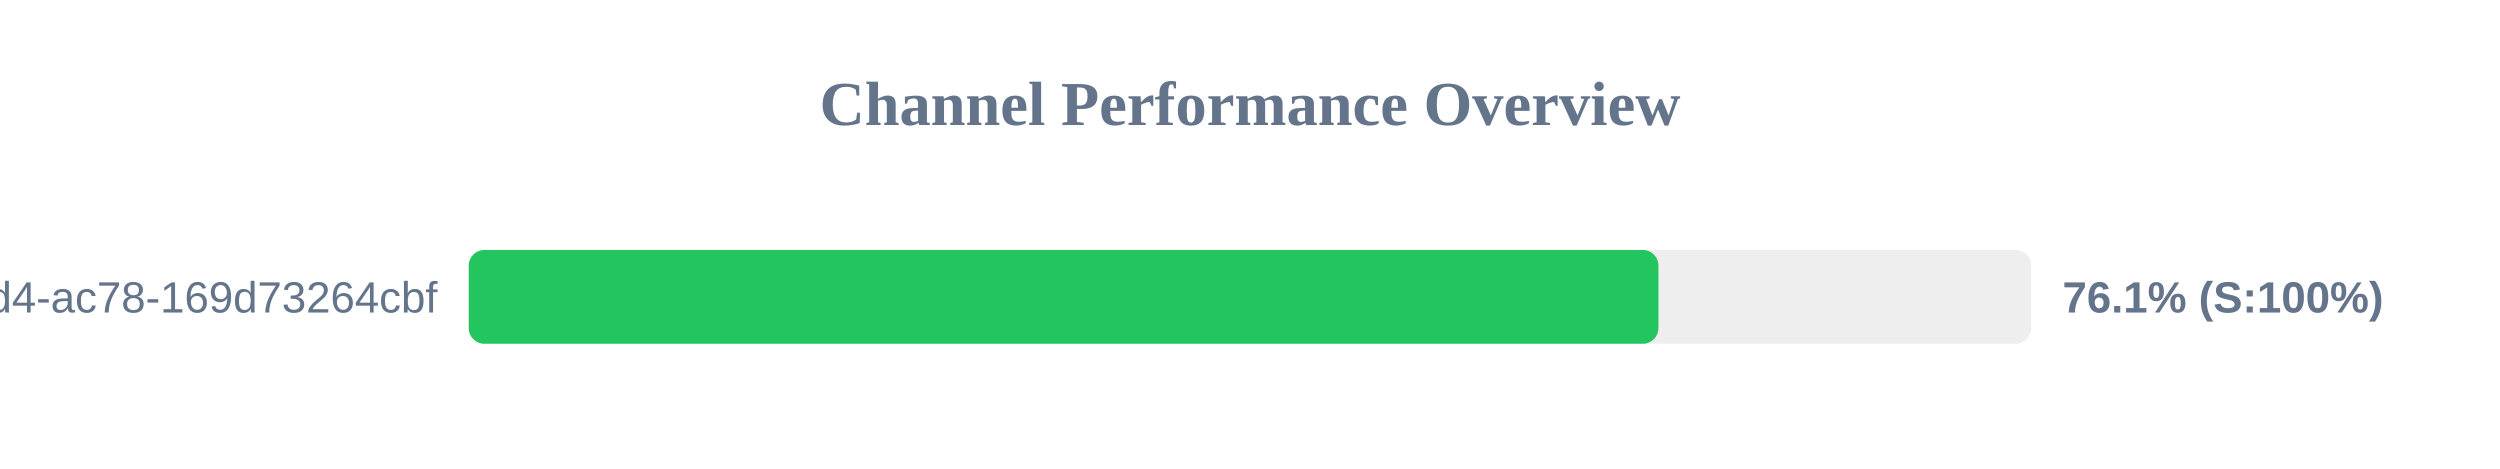
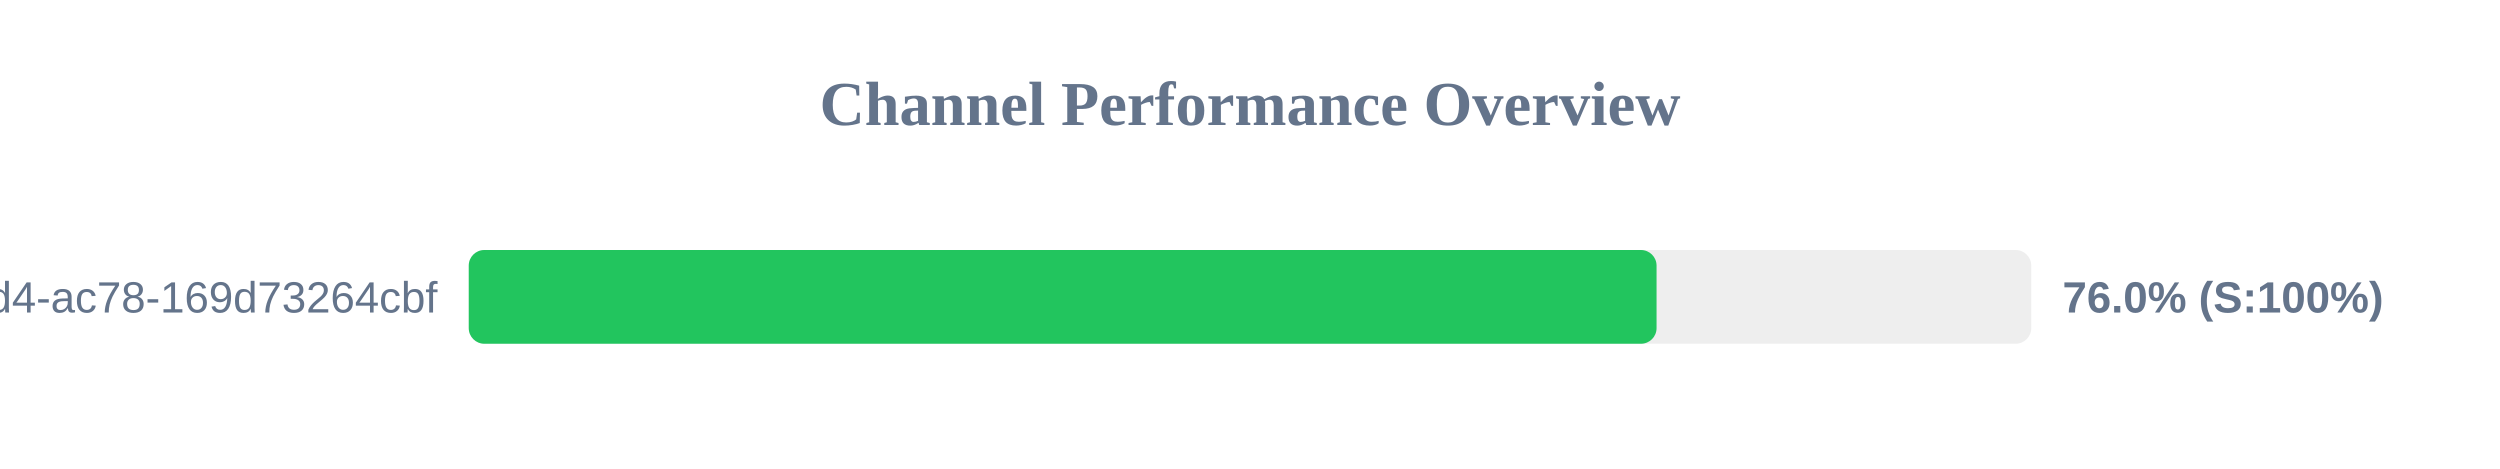
<svg xmlns="http://www.w3.org/2000/svg" width="800" height="150" version="1.1">
  <style>
        .row { font: 14px Arial; fill: #64748b; }
        .score { font: bold 14px Arial; fill: #64748b; }
    </style>
  <text x="400" y="40" text-anchor="middle" font-size="20px" font-weight="bold" fill="#64748b">Channel Performance Overview</text>
  <rect x="150" y="80" width="500" height="30" fill="#eee" rx="5" />
-   <rect x="150" y="80" width="380.7" height="30" fill="#22c55e" rx="5" />
+   <rect x="150" y="80" width="380.1" height="30" fill="#22c55e" rx="5" />
  <text x="140" y="100" text-anchor="end" class="row">?uuid=48c2c901-72e6-46d4-ac78-169d73264cbf</text>
-   <text x="660" y="100" text-anchor="start" class="score">76.1% (S:100%)</text>
+   <text x="660" y="100" text-anchor="start" class="score">76.0% (S:100%)</text>
</svg>
